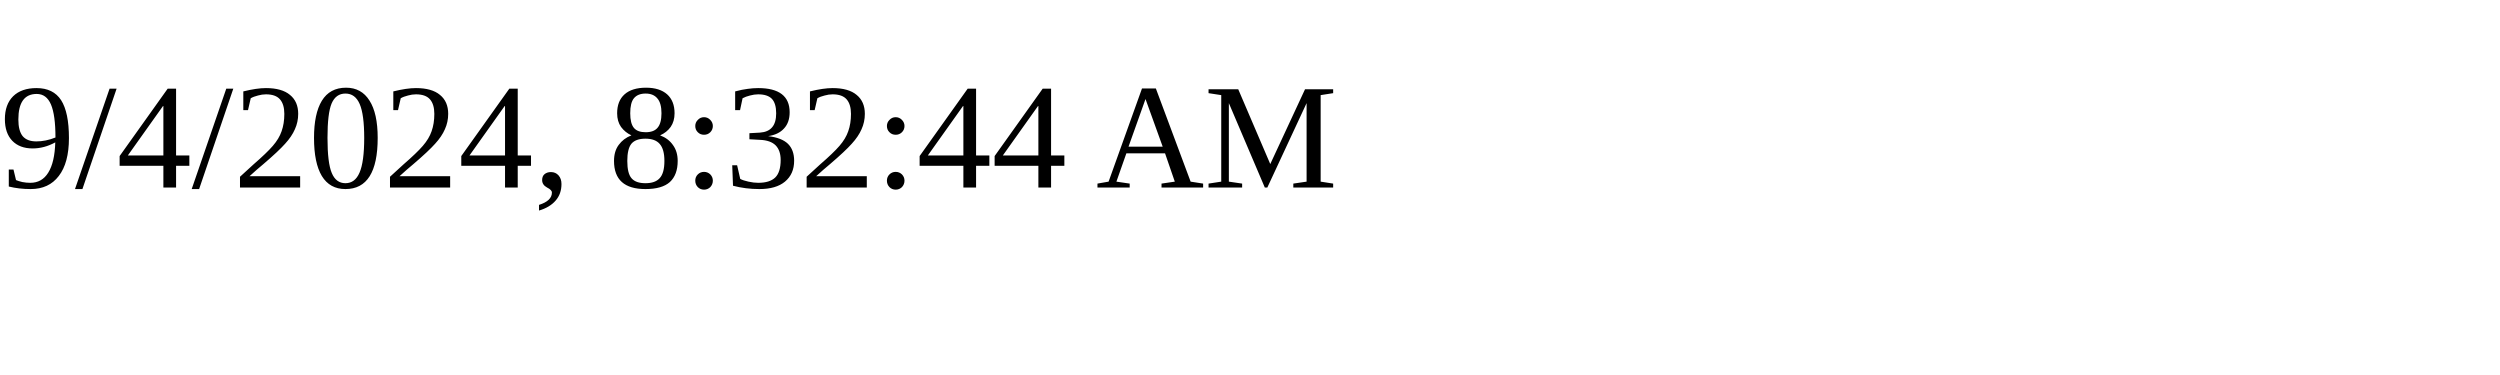
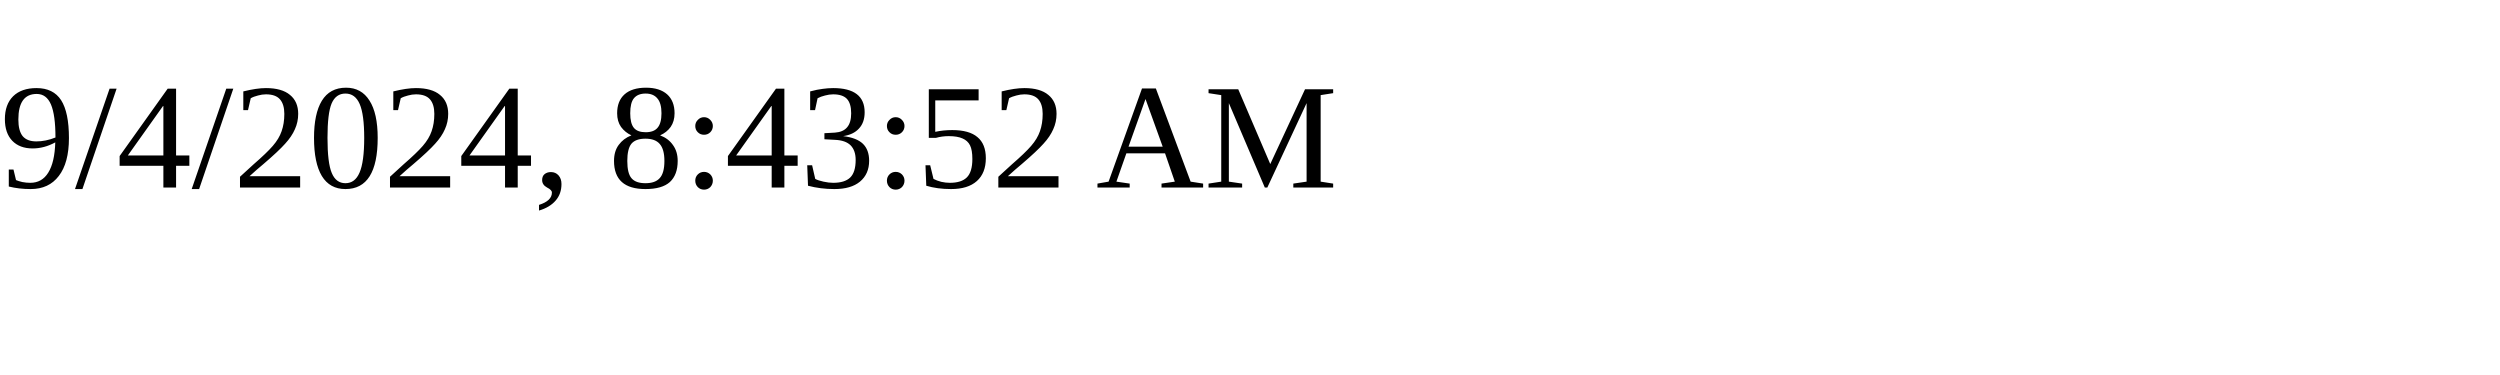
<svg xmlns="http://www.w3.org/2000/svg" height="30" width="200">
-   <text x="0" y="15">9/4/2024, 8:32:44 AM</text>
+   <text x="0" y="15">9/4/2024, 8:43:52 AM</text>
</svg>
